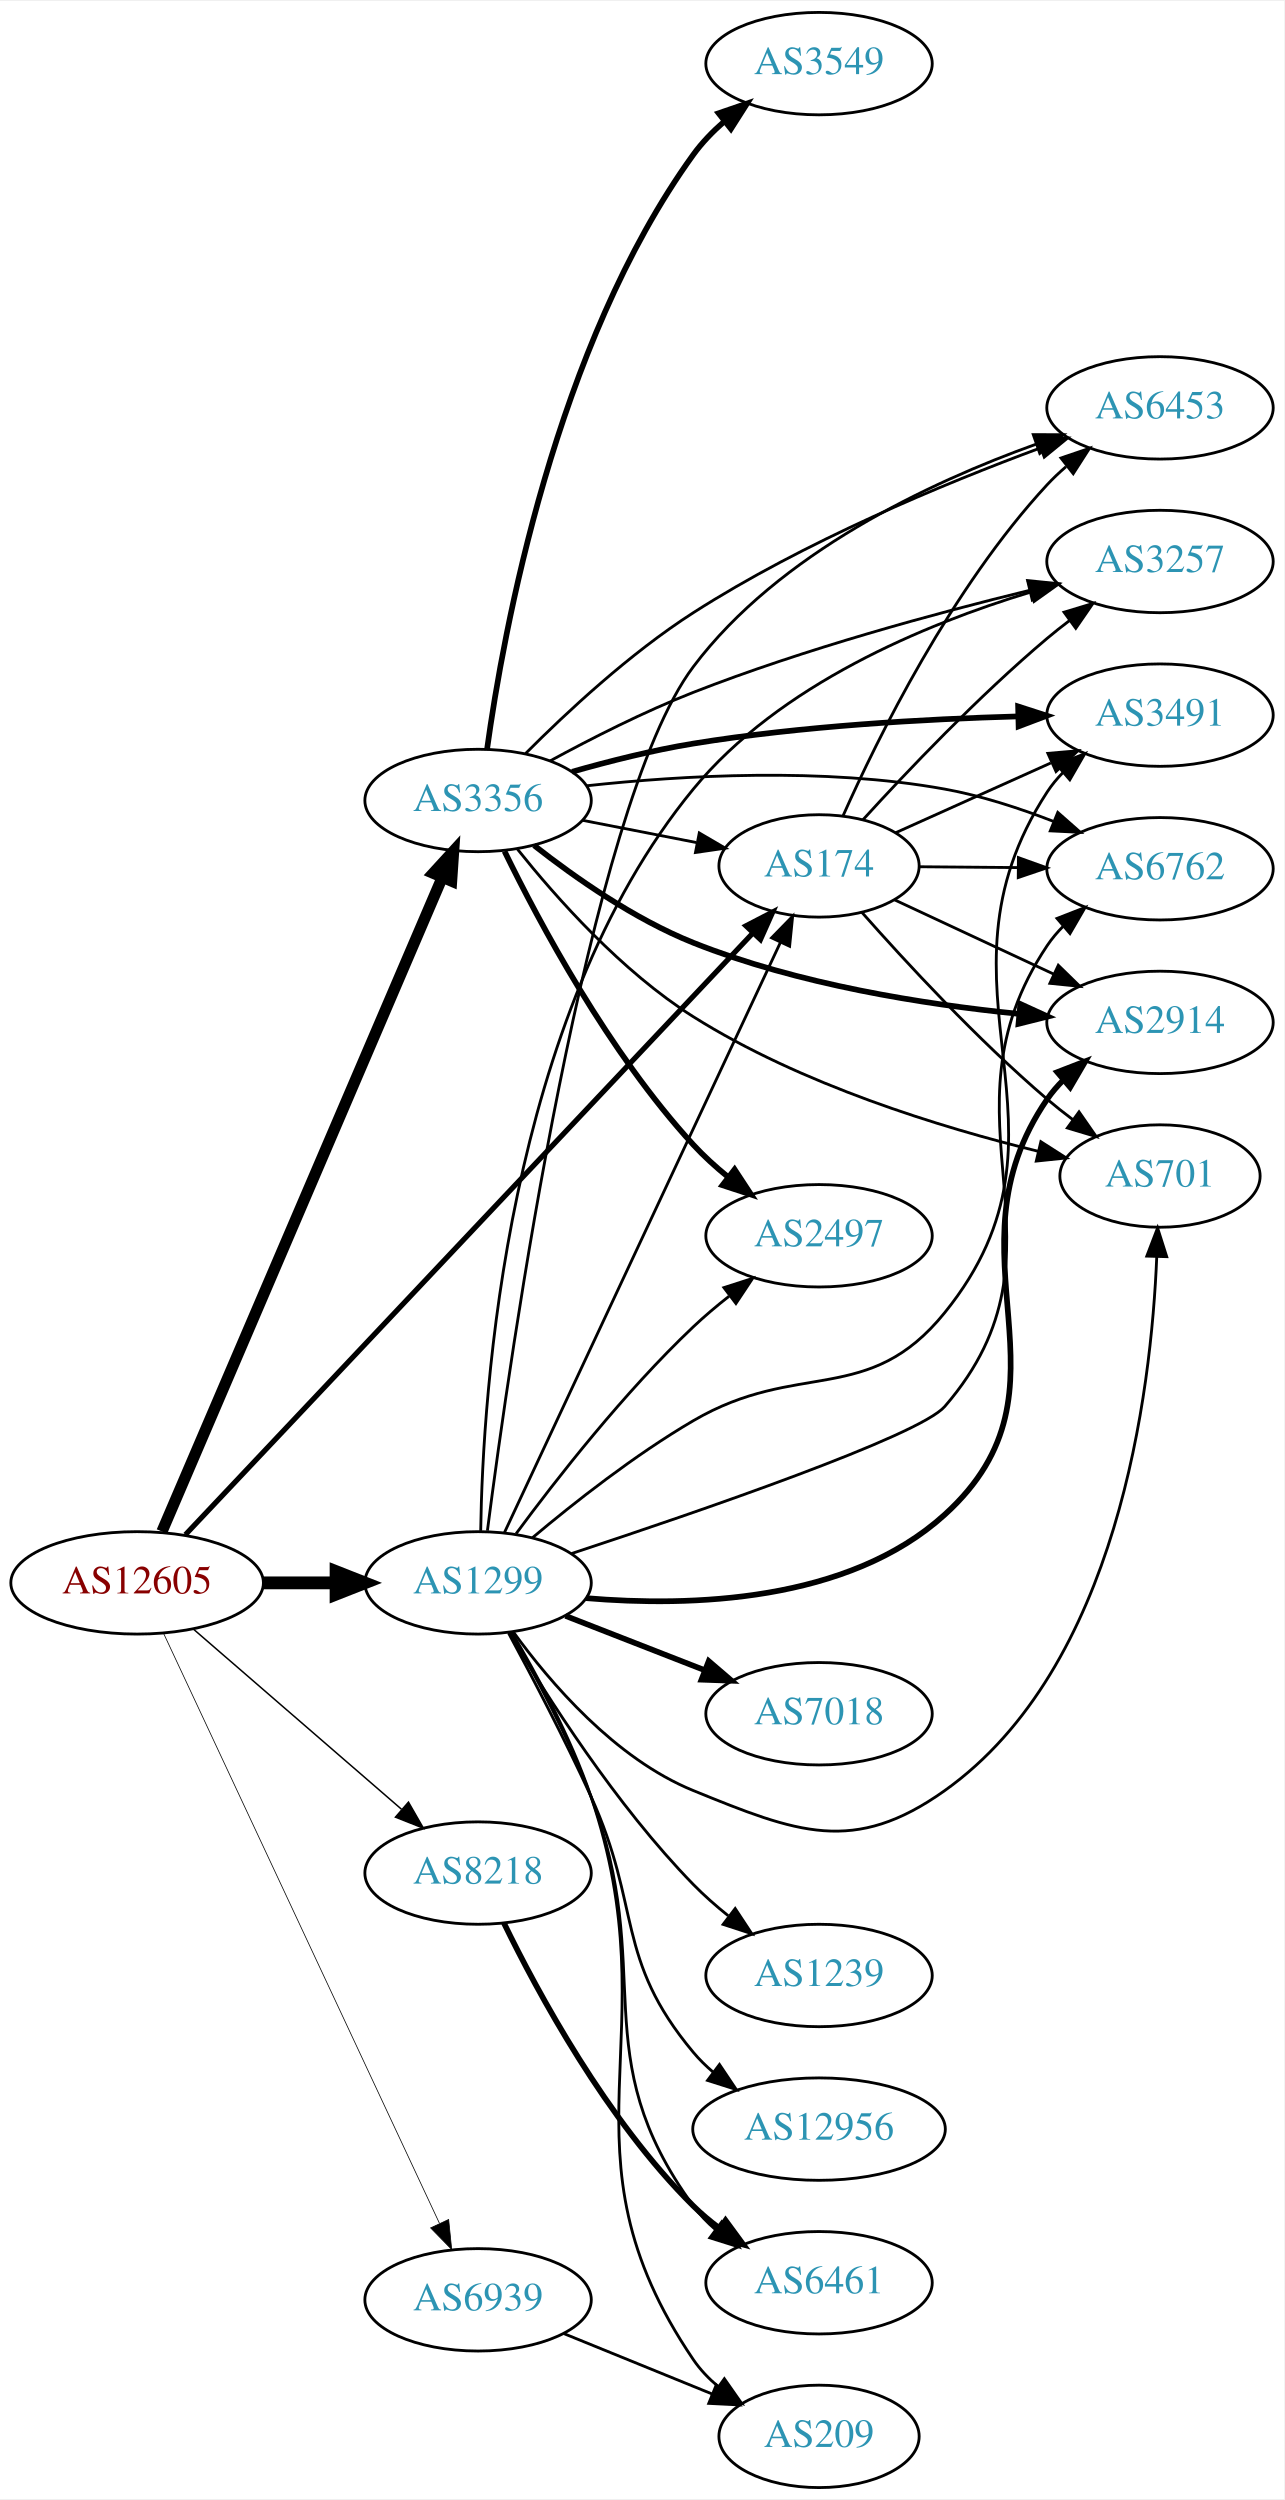
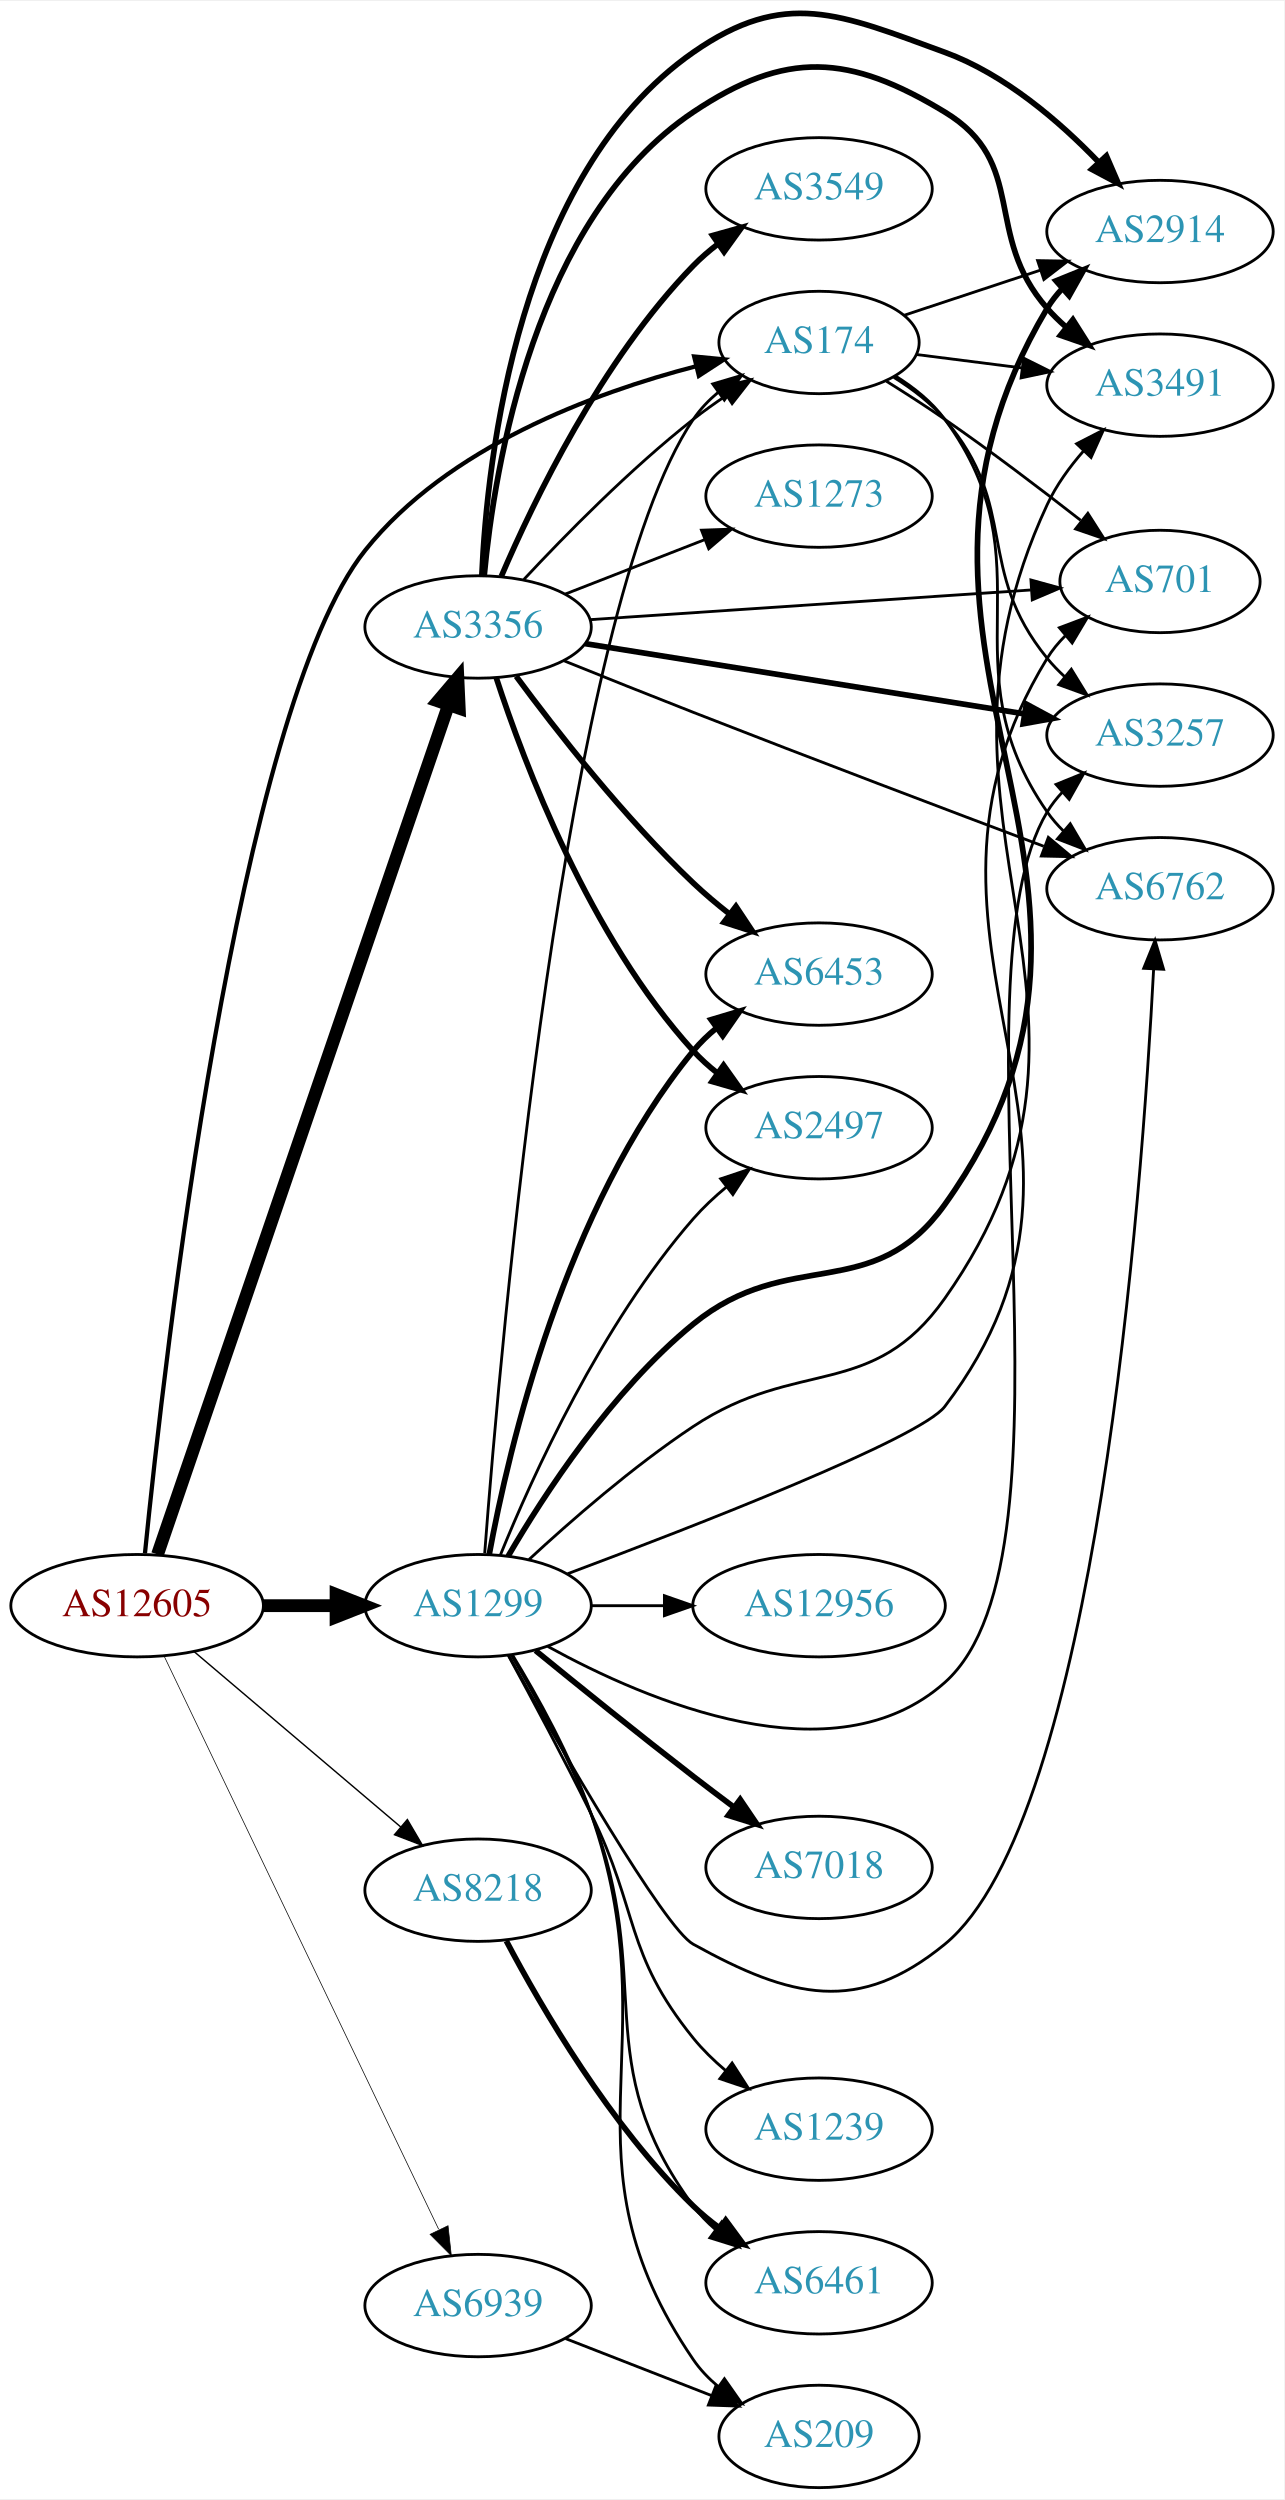
- <svg xmlns="http://www.w3.org/2000/svg" xmlns:xlink="http://www.w3.org/1999/xlink" width="451pt" height="878pt" viewBox="0.00 0.00 451.37 878.00">
-   <g id="graph0" class="graph" transform="scale(1 1) rotate(0) translate(4 874)">
-     <polygon fill="white" stroke="none" points="-4,4 -4,-874 447.37,-874 447.37,4 -4,4" />
+ <svg xmlns="http://www.w3.org/2000/svg" xmlns:xlink="http://www.w3.org/1999/xlink" width="451pt" height="878pt" viewBox="0.00 0.00 451.37 878.04">
+   <g id="graph0" class="graph" transform="scale(1 1) rotate(0) translate(4 874.039)">
+     <polygon fill="white" stroke="none" points="-4,4 -4,-874.039 447.37,-874.039 447.37,4 -4,4" />
    <g id="node1" class="node">
      <g id="a_node1">
        <a xlink:href="/asn/12605" xlink:title="AS12605 ~ Linz, Austria [AT]">
-           <ellipse fill="#ffffff" stroke="black" cx="44.196" cy="-318" rx="44.393" ry="18" />
-           <text text-anchor="middle" x="44.196" y="-314.3" font-family="Times,serif" font-size="14.00" fill="#880000">AS12605</text>
+           <ellipse fill="#ffffff" stroke="black" cx="44.196" cy="-310" rx="44.393" ry="18" />
+           <text text-anchor="middle" x="44.196" y="-306.3" font-family="Times,serif" font-size="14.00" fill="#880000">AS12605</text>
        </a>
      </g>
    </g>
    <g id="node2" class="node">
      <g id="a_node2">
        <a xlink:href="/asn/174" xlink:title="AS174 ~ Cogent Communications [US]">
-           <ellipse fill="#ffffff" stroke="black" cx="283.881" cy="-570" rx="35.194" ry="18" />
-           <text text-anchor="middle" x="283.881" y="-566.3" font-family="Times,serif" font-size="14.00" fill="#2c94b3">AS174</text>
+           <ellipse fill="#ffffff" stroke="black" cx="283.881" cy="-754" rx="35.194" ry="18" />
+           <text text-anchor="middle" x="283.881" y="-750.3" font-family="Times,serif" font-size="14.00" fill="#2c94b3">AS174</text>
        </a>
      </g>
    </g>
    <g id="edge1" class="edge">
-       <path fill="none" stroke="black" stroke-width="1.853" d="M61.16,-334.926C102.459,-378.711 212.902,-495.806 260.521,-546.294" />
-       <polygon fill="black" stroke="black" stroke-width="1.853" points="258.197,-548.93 267.604,-553.803 263.289,-544.127 258.197,-548.93" />
+       <path fill="none" stroke="black" stroke-width="1.5" d="M46.949,-328.391C53.649,-395.324 79.547,-624.943 124.392,-681 153.366,-717.218 204.373,-736.225 240.694,-745.654" />
+       <polygon fill="black" stroke="black" stroke-width="1.5" points="239.973,-749.081 250.519,-748.065 241.641,-742.282 239.973,-749.081" />
    </g>
    <g id="node3" class="node">
      <g id="a_node3">
        <a xlink:href="/asn/1299" xlink:title="AS1299 ~ Telia Carrier [EU]">
-           <ellipse fill="#ffffff" stroke="black" cx="164.039" cy="-318" rx="39.794" ry="18" />
-           <text text-anchor="middle" x="164.039" y="-314.3" font-family="Times,serif" font-size="14.00" fill="#2c94b3">AS1299</text>
+           <ellipse fill="#ffffff" stroke="black" cx="164.039" cy="-310" rx="39.794" ry="18" />
+           <text text-anchor="middle" x="164.039" y="-306.3" font-family="Times,serif" font-size="14.00" fill="#2c94b3">AS1299</text>
        </a>
      </g>
    </g>
    <g id="edge2" class="edge">
-       <path fill="none" stroke="black" stroke-width="4.5" d="M88.407,-318C96.72,-318 105.482,-318 113.965,-318" />
-       <polygon fill="black" stroke="black" stroke-width="4.5" points="114.123,-321.938 124.123,-318 114.123,-314.063 114.123,-321.938" />
+       <path fill="none" stroke="black" stroke-width="4.5" d="M88.407,-310C96.72,-310 105.482,-310 113.965,-310" />
+       <polygon fill="black" stroke="black" stroke-width="4.5" points="114.123,-313.938 124.123,-310 114.123,-306.063 114.123,-313.938" />
    </g>
    <g id="node4" class="node">
      <g id="a_node4">
        <a xlink:href="/asn/3356" xlink:title="AS3356 ~ Level 3 Parent, LLC [US]">
-           <ellipse fill="#ffffff" stroke="black" cx="164.039" cy="-593" rx="39.794" ry="18" />
-           <text text-anchor="middle" x="164.039" y="-589.3" font-family="Times,serif" font-size="14.00" fill="#2c94b3">AS3356</text>
+           <ellipse fill="#ffffff" stroke="black" cx="164.039" cy="-654" rx="39.794" ry="18" />
+           <text text-anchor="middle" x="164.039" y="-650.3" font-family="Times,serif" font-size="14.00" fill="#2c94b3">AS3356</text>
        </a>
      </g>
    </g>
    <g id="edge3" class="edge">
-       <path fill="none" stroke="black" stroke-width="3.971" d="M52.928,-336.044C73.119,-383.162 127.522,-510.117 151.463,-565.986" />
-       <polygon fill="black" stroke="black" stroke-width="3.971" points="148.275,-567.435 155.431,-575.248 154.71,-564.677 148.275,-567.435" />
+       <path fill="none" stroke="black" stroke-width="4.5" d="M51.366,-328.011C70.735,-384.553 130.421,-558.785 153.651,-626.596" />
+       <polygon fill="black" stroke="black" stroke-width="4.5" points="149.964,-627.983 156.93,-636.168 157.414,-625.431 149.964,-627.983" />
    </g>
    <g id="node5" class="node">
      <g id="a_node5">
        <a xlink:href="/asn/8218" xlink:title="AS8218 ~ legacy Neotelecoms [FR]">
-           <ellipse fill="#ffffff" stroke="black" cx="164.039" cy="-216" rx="39.794" ry="18" />
-           <text text-anchor="middle" x="164.039" y="-212.3" font-family="Times,serif" font-size="14.00" fill="#2c94b3">AS8218</text>
+           <ellipse fill="#ffffff" stroke="black" cx="164.039" cy="-210" rx="39.794" ry="18" />
+           <text text-anchor="middle" x="164.039" y="-206.3" font-family="Times,serif" font-size="14.00" fill="#2c94b3">AS8218</text>
        </a>
      </g>
    </g>
    <g id="edge4" class="edge">
-       <path fill="none" stroke="black" stroke-width="0.529" d="M63.869,-301.838C83.636,-284.727 114.982,-257.596 137.134,-238.422" />
-       <polygon fill="black" stroke="black" stroke-width="0.529" points="139.57,-240.942 144.841,-231.751 134.989,-235.65 139.57,-240.942" />
+       <path fill="none" stroke="black" stroke-width="0.5" d="M64.129,-293.933C83.831,-277.215 114.826,-250.913 136.864,-232.211" />
+       <polygon fill="black" stroke="black" stroke-width="0.5" points="139.181,-234.836 144.541,-225.697 134.651,-229.499 139.181,-234.836" />
    </g>
    <g id="node6" class="node">
      <g id="a_node6">
        <a xlink:href="/asn/6939" xlink:title="AS6939 ~ Hurricane Electric LLC [US]">
-           <ellipse fill="#ffffff" stroke="black" cx="164.039" cy="-66" rx="39.794" ry="18" />
-           <text text-anchor="middle" x="164.039" y="-62.3" font-family="Times,serif" font-size="14.00" fill="#2c94b3">AS6939</text>
+           <ellipse fill="#ffffff" stroke="black" cx="164.039" cy="-64" rx="39.794" ry="18" />
+           <text text-anchor="middle" x="164.039" y="-60.3" font-family="Times,serif" font-size="14.00" fill="#2c94b3">AS6939</text>
        </a>
      </g>
    </g>
    <g id="edge5" class="edge">
-       <path fill="none" stroke="black" stroke-width="0.265" d="M53.483,-300.28C73.809,-256.812 126.243,-144.686 150.449,-92.922" />
-       <polygon fill="black" stroke="black" stroke-width="0.265" points="153.696,-94.242 154.761,-83.701 147.355,-91.276 153.696,-94.242" />
+       <path fill="none" stroke="black" stroke-width="0.25" d="M53.671,-292.308C74.055,-249.756 125.926,-141.473 150.176,-90.851" />
+       <polygon fill="black" stroke="black" stroke-width="0.25" points="153.477,-92.062 154.64,-81.531 147.164,-89.038 153.477,-92.062" />
    </g>
    <g id="node7" class="node">
      <g id="a_node7">
-         <a xlink:href="/asn/6453" xlink:title="AS6453 ~ TATA COMMUNICATIONS (AMERICA) INC [US]">
-           <ellipse fill="#ffffff" stroke="black" cx="403.724" cy="-731" rx="39.794" ry="18" />
-           <text text-anchor="middle" x="403.724" y="-727.3" font-family="Times,serif" font-size="14.00" fill="#2c94b3">AS6453</text>
+         <a xlink:href="/asn/6762" xlink:title="AS6762 ~ TELECOM ITALIA SPARKLE S.p.A. [IT]">
+           <ellipse fill="#ffffff" stroke="black" cx="403.724" cy="-562" rx="39.794" ry="18" />
+           <text text-anchor="middle" x="403.724" y="-558.3" font-family="Times,serif" font-size="14.00" fill="#2c94b3">AS6762</text>
        </a>
      </g>
    </g>
    <g id="edge6" class="edge">
-       <path fill="none" stroke="black" d="M292.328,-587.626C304.437,-614.84 330.463,-667.728 364.077,-704 366.111,-706.195 368.353,-708.314 370.701,-710.333" />
-       <polygon fill="black" stroke="black" points="368.915,-713.38 378.948,-716.784 373.227,-707.866 368.915,-713.38" />
+       <path fill="none" stroke="black" d="M310.77,-742.202C317.221,-738.187 323.574,-733.129 328.077,-727 365.608,-675.92 327.865,-641.024 364.077,-589 365.743,-586.607 367.694,-584.357 369.817,-582.257" />
+       <polygon fill="black" stroke="black" points="372.182,-584.84 377.544,-575.702 367.654,-579.502 372.182,-584.84" />
    </g>
    <g id="node8" class="node">
      <g id="a_node8">
        <a xlink:href="/asn/3491" xlink:title="AS3491 ~ PCCW Global, Inc. [US]">
-           <ellipse fill="#ffffff" stroke="black" cx="403.724" cy="-623" rx="39.794" ry="18" />
-           <text text-anchor="middle" x="403.724" y="-619.3" font-family="Times,serif" font-size="14.00" fill="#2c94b3">AS3491</text>
+           <ellipse fill="#ffffff" stroke="black" cx="403.724" cy="-739" rx="39.794" ry="18" />
+           <text text-anchor="middle" x="403.724" y="-735.3" font-family="Times,serif" font-size="14.00" fill="#2c94b3">AS3491</text>
        </a>
      </g>
    </g>
    <g id="edge7" class="edge">
-       <path fill="none" stroke="black" d="M310.742,-581.631C326.749,-588.83 347.568,-598.193 365.35,-606.191" />
-       <polygon fill="black" stroke="black" points="364.311,-609.561 374.867,-610.471 367.182,-603.177 364.311,-609.561" />
+       <path fill="none" stroke="black" d="M318.021,-749.782C329.508,-748.319 342.625,-746.65 355.049,-745.068" />
+       <polygon fill="black" stroke="black" points="355.793,-748.502 365.271,-743.767 354.909,-741.558 355.793,-748.502" />
    </g>
    <g id="node9" class="node">
      <g id="a_node9">
        <a xlink:href="/asn/701" xlink:title="AS701 ~ UUNET [US]">
-           <ellipse fill="#ffffff" stroke="black" cx="403.724" cy="-461" rx="35.194" ry="18" />
-           <text text-anchor="middle" x="403.724" y="-457.3" font-family="Times,serif" font-size="14.00" fill="#2c94b3">AS701</text>
+           <ellipse fill="#ffffff" stroke="black" cx="403.724" cy="-670" rx="35.194" ry="18" />
+           <text text-anchor="middle" x="403.724" y="-666.3" font-family="Times,serif" font-size="14.00" fill="#2c94b3">AS701</text>
        </a>
      </g>
    </g>
    <g id="edge8" class="edge">
-       <path fill="none" stroke="black" d="M298.926,-553.687C314.139,-536.456 339.535,-508.938 364.077,-488 366.922,-485.573 369.982,-483.152 373.091,-480.813" />
-       <polygon fill="black" stroke="black" points="375.265,-483.56 381.315,-474.862 371.162,-477.889 375.265,-483.56" />
+       <path fill="none" stroke="black" d="M307.559,-740.379C314.251,-736.211 321.532,-731.53 328.077,-727 344.288,-715.781 361.837,-702.445 375.844,-691.494" />
+       <polygon fill="black" stroke="black" points="378.371,-693.959 384.064,-685.024 374.042,-688.459 378.371,-693.959" />
    </g>
    <g id="node10" class="node">
      <g id="a_node10">
-         <a xlink:href="/asn/3257" xlink:title="AS3257 ~ GTT [DE]">
-           <ellipse fill="#ffffff" stroke="black" cx="403.724" cy="-677" rx="39.794" ry="18" />
-           <text text-anchor="middle" x="403.724" y="-673.3" font-family="Times,serif" font-size="14.00" fill="#2c94b3">AS3257</text>
+         <a xlink:href="/asn/2914" xlink:title="AS2914 ~ NTT America, Inc. [US]">
+           <ellipse fill="#ffffff" stroke="black" cx="403.724" cy="-793" rx="39.794" ry="18" />
+           <text text-anchor="middle" x="403.724" y="-789.3" font-family="Times,serif" font-size="14.00" fill="#2c94b3">AS2914</text>
        </a>
      </g>
    </g>
    <g id="edge9" class="edge">
-       <path fill="none" stroke="black" d="M299.279,-586.186C314.582,-602.983 339.865,-629.601 364.077,-650 366.581,-652.109 369.246,-654.219 371.96,-656.277" />
-       <polygon fill="black" stroke="black" points="370,-659.179 380.141,-662.244 374.125,-653.523 370,-659.179" />
+       <path fill="none" stroke="black" d="M313.709,-763.54C328.154,-768.321 345.898,-774.194 361.733,-779.434" />
+       <polygon fill="black" stroke="black" points="360.706,-782.781 371.299,-782.6 362.905,-776.135 360.706,-782.781" />
    </g>
    <g id="node11" class="node">
      <g id="a_node11">
-         <a xlink:href="/asn/6762" xlink:title="AS6762 ~ TELECOM ITALIA SPARKLE S.p.A. [IT]">
-           <ellipse fill="#ffffff" stroke="black" cx="403.724" cy="-569" rx="39.794" ry="18" />
-           <text text-anchor="middle" x="403.724" y="-565.3" font-family="Times,serif" font-size="14.00" fill="#2c94b3">AS6762</text>
+         <a xlink:href="/asn/3257" xlink:title="AS3257 ~ GTT [DE]">
+           <ellipse fill="#ffffff" stroke="black" cx="403.724" cy="-616" rx="39.794" ry="18" />
+           <text text-anchor="middle" x="403.724" y="-612.3" font-family="Times,serif" font-size="14.00" fill="#2c94b3">AS3257</text>
        </a>
      </g>
    </g>
    <g id="edge10" class="edge">
-       <path fill="none" stroke="black" d="M319.283,-569.708C330.107,-569.616 342.275,-569.513 353.901,-569.414" />
-       <polygon fill="black" stroke="black" points="353.962,-572.914 363.932,-569.329 353.903,-565.914 353.962,-572.914" />
+       <path fill="none" stroke="black" d="M310.181,-741.734C316.629,-737.717 323.128,-732.775 328.077,-727 354.508,-696.158 338.445,-674.508 364.077,-643 365.917,-640.738 367.994,-638.583 370.205,-636.549" />
+       <polygon fill="black" stroke="black" points="372.555,-639.148 378.095,-630.117 368.133,-633.722 372.555,-639.148" />
+     </g>
+     <g id="edge22" class="edge">
+       <path fill="none" stroke="black" d="M166.363,-328.444C171.81,-400.187 194.363,-659.986 239.685,-727 242.082,-730.544 245.115,-733.712 248.459,-736.521" />
+       <polygon fill="black" stroke="black" points="246.509,-739.43 256.671,-742.429 250.597,-733.748 246.509,-739.43" />
+     </g>
+     <g id="edge21" class="edge">
+       <path fill="none" stroke="black" d="M174.782,-292.469C192.575,-260.771 229.442,-196.666 239.685,-191 274.061,-171.984 297.682,-166.111 328.077,-191 381.239,-234.531 397.361,-454.591 401.481,-533.659" />
+       <polygon fill="black" stroke="black" points="397.995,-534.032 401.985,-543.847 404.986,-533.686 397.995,-534.032" />
+     </g>
+     <g id="edge18" class="edge">
+       <path fill="none" stroke="black" d="M181.933,-326.224C196.506,-339.722 218.491,-358.934 239.685,-373 276.415,-397.377 302.675,-381.971 328.077,-418 400.122,-520.184 311.267,-583.673 364.077,-697 367.242,-703.792 371.91,-710.237 376.916,-715.946" />
+       <polygon fill="black" stroke="black" points="374.419,-718.399 383.844,-723.24 379.495,-713.579 374.419,-718.399" />
+     </g>
+     <g id="edge19" class="edge">
+       <path fill="none" stroke="black" d="M195.535,-321.232C240.331,-338.004 319.565,-368.817 328.077,-380 399.537,-473.875 302.561,-542.328 364.077,-643 365.827,-645.863 368.008,-648.502 370.436,-650.915" />
+       <polygon fill="black" stroke="black" points="368.365,-653.745 378.283,-657.473 372.854,-648.374 368.365,-653.745" />
+     </g>
+     <g id="edge12" class="edge">
+       <path fill="none" stroke="black" stroke-width="2" d="M174.608,-327.424C187.159,-348.954 210.993,-385.6 239.685,-409 273.391,-436.489 302.787,-415.613 328.077,-451 410.01,-565.643 291.946,-644.95 364.077,-766 365.57,-768.505 367.395,-770.835 369.432,-772.992" />
+       <polygon fill="black" stroke="black" stroke-width="2" points="367.178,-775.67 376.996,-779.651 371.804,-770.416 367.178,-775.67" />
+     </g>
+     <g id="edge14" class="edge">
+       <path fill="none" stroke="black" d="M188.539,-295.679C223.476,-276.431 289.164,-248.396 328.077,-283 379.242,-328.499 328.931,-530.24 364.077,-589 365.574,-591.502 367.403,-593.831 369.442,-595.986" />
+       <polygon fill="black" stroke="black" points="367.189,-598.666 377.009,-602.644 371.813,-593.41 367.189,-598.666" />
    </g>
    <g id="node12" class="node">
      <g id="a_node12">
-         <a xlink:href="/asn/2914" xlink:title="AS2914 ~ NTT America, Inc. [US]">
-           <ellipse fill="#ffffff" stroke="black" cx="403.724" cy="-515" rx="39.794" ry="18" />
-           <text text-anchor="middle" x="403.724" y="-511.3" font-family="Times,serif" font-size="14.00" fill="#2c94b3">AS2914</text>
+         <a xlink:href="/asn/6453" xlink:title="AS6453 ~ TATA COMMUNICATIONS (AMERICA) INC [US]">
+           <ellipse fill="#ffffff" stroke="black" cx="283.881" cy="-532" rx="39.794" ry="18" />
+           <text text-anchor="middle" x="283.881" y="-528.3" font-family="Times,serif" font-size="14.00" fill="#2c94b3">AS6453</text>
        </a>
      </g>
    </g>
    <g id="edge11" class="edge">
-       <path fill="none" stroke="black" d="M310.451,-558.066C326.822,-550.425 348.315,-540.394 366.438,-531.935" />
-       <polygon fill="black" stroke="black" points="367.982,-535.077 375.563,-527.676 365.022,-528.734 367.982,-535.077" />
-     </g>
-     <g id="edge24" class="edge">
-       <path fill="none" stroke="black" d="M173.325,-335.72C193.652,-379.188 246.085,-491.314 270.292,-543.078" />
-       <polygon fill="black" stroke="black" points="267.197,-544.724 274.604,-552.299 273.538,-541.758 267.197,-544.724" />
-     </g>
-     <g id="edge23" class="edge">
-       <path fill="none" stroke="black" d="M167.316,-336.338C175.158,-397.088 202.61,-590.695 239.685,-640 269.73,-679.955 322.744,-704.796 360.149,-718.232" />
-       <polygon fill="black" stroke="black" points="359.18,-721.6 369.775,-721.563 361.47,-714.985 359.18,-721.6" />
-     </g>
-     <g id="edge17" class="edge">
-       <path fill="none" stroke="black" d="M183.158,-333.872C197.745,-346.134 219.134,-362.984 239.685,-375 276.6,-396.584 301.205,-379.736 328.077,-413 380.168,-477.48 318.816,-526.556 364.077,-596 365.669,-598.443 367.567,-600.729 369.654,-602.854" />
-       <polygon fill="black" stroke="black" points="367.451,-605.576 377.311,-609.455 372.022,-600.275 367.451,-605.576" />
-     </g>
-     <g id="edge19" class="edge">
-       <path fill="none" stroke="black" d="M176.366,-300.841C189.265,-283.026 212.158,-256.223 239.685,-245 276.063,-230.169 296.082,-222.205 328.077,-245 388.912,-288.341 400.641,-384.751 402.588,-432.737" />
-       <polygon fill="black" stroke="black" points="399.09,-432.856 402.88,-442.75 406.087,-432.653 399.09,-432.856" />
-     </g>
-     <g id="edge15" class="edge">
-       <path fill="none" stroke="black" d="M164.957,-336.288C165.688,-384.531 173.935,-517.014 239.685,-597 269.882,-633.734 321.087,-654.952 358.066,-666.186" />
-       <polygon fill="black" stroke="black" points="357.51,-669.669 368.089,-669.095 359.461,-662.947 357.51,-669.669" />
-     </g>
-     <g id="edge12" class="edge">
-       <path fill="none" stroke="black" d="M196.884,-328.3C241.753,-343.081 319.138,-369.664 328.077,-380 376.324,-435.788 323.053,-480.706 364.077,-542 365.699,-544.423 367.618,-546.695 369.72,-548.81" />
-       <polygon fill="black" stroke="black" points="367.533,-551.546 377.405,-555.393 372.087,-546.229 367.533,-551.546" />
-     </g>
-     <g id="edge13" class="edge">
-       <path fill="none" stroke="black" stroke-width="2" d="M201.99,-312.635C238.636,-309.526 294.093,-311.118 328.077,-342 377.539,-386.946 326.265,-432.893 364.077,-488 365.727,-490.404 367.666,-492.662 369.782,-494.768" />
-       <polygon fill="black" stroke="black" stroke-width="2" points="367.61,-497.516 377.493,-501.333 372.148,-492.186 367.61,-497.516" />
+       <path fill="none" stroke="black" stroke-width="2" d="M167.975,-328.075C174.758,-364.985 194.521,-450.152 239.685,-505 242.074,-507.902 244.861,-510.584 247.847,-513.04" />
+       <polygon fill="black" stroke="black" stroke-width="2" points="245.93,-515.973 256.081,-519.007 250.037,-510.305 245.93,-515.973" />
    </g>
    <g id="node13" class="node">
      <g id="a_node13">
        <a xlink:href="/asn/7018" xlink:title="AS7018 ~ AT&amp;T Services, Inc. [US]">
-           <ellipse fill="#ffffff" stroke="black" cx="283.881" cy="-272" rx="39.794" ry="18" />
-           <text text-anchor="middle" x="283.881" y="-268.3" font-family="Times,serif" font-size="14.00" fill="#2c94b3">AS7018</text>
-         </a>
-       </g>
-     </g>
-     <g id="edge14" class="edge">
-       <path fill="none" stroke="black" stroke-width="2" d="M194.775,-306.392C209.569,-300.618 227.646,-293.561 243.568,-287.346" />
-       <polygon fill="black" stroke="black" stroke-width="2" points="245.111,-290.501 253.154,-283.604 242.566,-283.98 245.111,-290.501" />
+           <ellipse fill="#ffffff" stroke="black" cx="283.881" cy="-218" rx="39.794" ry="18" />
+           <text text-anchor="middle" x="283.881" y="-214.3" font-family="Times,serif" font-size="14.00" fill="#2c94b3">AS7018</text>
+         </a>
+       </g>
+     </g>
+     <g id="edge13" class="edge">
+       <path fill="none" stroke="black" stroke-width="2" d="M184.206,-294.25C199.187,-282.023 220.6,-264.731 239.685,-250 244.21,-246.507 249.043,-242.854 253.777,-239.317" />
+       <polygon fill="black" stroke="black" stroke-width="2" points="256.16,-241.907 262.103,-233.136 251.988,-236.286 256.16,-241.907" />
    </g>
    <g id="node14" class="node">
      <g id="a_node14">
        <a xlink:href="/asn/1239" xlink:title="AS1239 ~ Sprint [US]">
-           <ellipse fill="#ffffff" stroke="black" cx="283.881" cy="-180" rx="39.794" ry="18" />
-           <text text-anchor="middle" x="283.881" y="-176.3" font-family="Times,serif" font-size="14.00" fill="#2c94b3">AS1239</text>
-         </a>
-       </g>
-     </g>
-     <g id="edge16" class="edge">
-       <path fill="none" stroke="black" d="M174.913,-300.584C187.957,-278.475 212.484,-239.863 239.685,-212 243.42,-208.175 247.646,-204.459 251.956,-200.996" />
-       <polygon fill="black" stroke="black" points="254.408,-203.527 260.242,-194.683 250.167,-197.959 254.408,-203.527" />
+           <ellipse fill="#ffffff" stroke="black" cx="283.881" cy="-126" rx="39.794" ry="18" />
+           <text text-anchor="middle" x="283.881" y="-122.3" font-family="Times,serif" font-size="14.00" fill="#2c94b3">AS1239</text>
+         </a>
+       </g>
+     </g>
+     <g id="edge15" class="edge">
+       <path fill="none" stroke="black" d="M174.706,-292.45C182.708,-277.756 194.252,-256.172 203.685,-237 220.719,-202.379 215.411,-187.993 239.685,-158 242.977,-153.933 246.898,-150.112 251.016,-146.626" />
+       <polygon fill="black" stroke="black" points="253.326,-149.262 259.062,-140.355 249.023,-143.741 253.326,-149.262" />
    </g>
    <g id="node15" class="node">
      <g id="a_node15">
+         <a xlink:href="/asn/12956" xlink:title="AS12956 ~ TELXIUS [ES]">
+           <ellipse fill="#ffffff" stroke="black" cx="283.881" cy="-310" rx="44.393" ry="18" />
+           <text text-anchor="middle" x="283.881" y="-306.3" font-family="Times,serif" font-size="14.00" fill="#2c94b3">AS12956</text>
+         </a>
+       </g>
+     </g>
+     <g id="edge16" class="edge">
+       <path fill="none" stroke="black" d="M203.951,-310C212.054,-310 220.729,-310 229.255,-310" />
+       <polygon fill="black" stroke="black" points="229.533,-313.5 239.533,-310 229.533,-306.5 229.533,-313.5" />
+     </g>
+     <g id="node16" class="node">
+       <g id="a_node16">
        <a xlink:href="/asn/6461" xlink:title="AS6461 ~ Zayo Bandwidth [US]">
          <ellipse fill="#ffffff" stroke="black" cx="283.881" cy="-72" rx="39.794" ry="18" />
          <text text-anchor="middle" x="283.881" y="-68.3" font-family="Times,serif" font-size="14.00" fill="#2c94b3">AS6461</text>
        </a>
      </g>
    </g>
-     <g id="edge18" class="edge">
-       <path fill="none" stroke="black" d="M175.444,-300.648C184.001,-285.776 195.937,-263.56 203.685,-243 226.949,-181.268 200.896,-152.361 239.685,-99 241.895,-95.96 244.562,-93.185 247.473,-90.671" />
-       <polygon fill="black" stroke="black" points="249.668,-93.4 255.603,-84.623 245.49,-87.784 249.668,-93.4" />
-     </g>
-     <g id="node16" class="node">
-       <g id="a_node16">
-         <a xlink:href="/asn/12956" xlink:title="AS12956 ~ TELXIUS [ES]">
-           <ellipse fill="#ffffff" stroke="black" cx="283.881" cy="-126" rx="44.393" ry="18" />
-           <text text-anchor="middle" x="283.881" y="-122.3" font-family="Times,serif" font-size="14.00" fill="#2c94b3">AS12956</text>
-         </a>
-       </g>
-     </g>
-     <g id="edge20" class="edge">
-       <path fill="none" stroke="black" d="M174.737,-300.354C182.862,-285.302 194.563,-262.988 203.685,-243 221.572,-203.807 212.052,-186.052 239.685,-153 241.784,-150.49 244.178,-148.141 246.739,-145.959" />
-       <polygon fill="black" stroke="black" points="248.889,-148.722 254.791,-139.923 244.691,-143.121 248.889,-148.722" />
+     <g id="edge17" class="edge">
+       <path fill="none" stroke="black" d="M175.761,-292.546C184.276,-278.087 195.99,-256.779 203.685,-237 226.668,-177.927 202.154,-150.08 239.685,-99 241.911,-95.971 244.588,-93.204 247.505,-90.695" />
+       <polygon fill="black" stroke="black" points="249.7,-93.424 255.644,-84.653 245.528,-87.803 249.7,-93.424" />
    </g>
    <g id="node17" class="node">
      <g id="a_node17">
        <a xlink:href="/asn/2497" xlink:title="AS2497 ~ Internet Initiative Japan Inc. [JP]">
-           <ellipse fill="#ffffff" stroke="black" cx="283.881" cy="-440" rx="39.794" ry="18" />
-           <text text-anchor="middle" x="283.881" y="-436.3" font-family="Times,serif" font-size="14.00" fill="#2c94b3">AS2497</text>
-         </a>
-       </g>
-     </g>
-     <g id="edge21" class="edge">
-       <path fill="none" stroke="black" d="M177.409,-335.303C191.382,-354.242 215.36,-384.974 239.685,-408 243.568,-411.675 247.875,-415.308 252.223,-418.733" />
-       <polygon fill="black" stroke="black" points="250.448,-421.778 260.534,-425.02 254.671,-416.196 250.448,-421.778" />
+           <ellipse fill="#ffffff" stroke="black" cx="283.881" cy="-478" rx="39.794" ry="18" />
+           <text text-anchor="middle" x="283.881" y="-474.3" font-family="Times,serif" font-size="14.00" fill="#2c94b3">AS2497</text>
+         </a>
+       </g>
+     </g>
+     <g id="edge20" class="edge">
+       <path fill="none" stroke="black" d="M171.88,-327.811C183.056,-355.326 207.274,-408.866 239.685,-446 243.126,-449.942 247.131,-453.692 251.289,-457.145" />
+       <polygon fill="black" stroke="black" points="249.312,-460.041 259.363,-463.392 253.596,-454.505 249.312,-460.041" />
    </g>
    <g id="node18" class="node">
      <g id="a_node18">
        <a xlink:href="/asn/209" xlink:title="AS209 ~ CenturyLink Communications, LLC [US]">
          <ellipse fill="#ffffff" stroke="black" cx="283.881" cy="-18" rx="35.194" ry="18" />
          <text text-anchor="middle" x="283.881" y="-14.3" font-family="Times,serif" font-size="14.00" fill="#2c94b3">AS209</text>
        </a>
      </g>
    </g>
-     <g id="edge22" class="edge">
-       <path fill="none" stroke="black" d="M175.79,-300.772C184.558,-285.976 196.611,-263.802 203.685,-243 232.485,-158.321 189.477,-119.021 239.685,-45 242.087,-41.459 245.123,-38.293 248.468,-35.485" />
-       <polygon fill="black" stroke="black" points="250.607,-38.259 256.682,-29.579 246.52,-32.575 250.607,-38.259" />
+     <g id="edge23" class="edge">
+       <path fill="none" stroke="black" d="M176.132,-292.683C184.862,-278.304 196.685,-257.036 203.685,-237 232.321,-155.038 190.752,-116.717 239.685,-45 242.096,-41.466 245.139,-38.304 248.488,-35.498" />
+       <polygon fill="black" stroke="black" points="250.626,-38.272 256.705,-29.595 246.542,-32.587 250.626,-38.272" />
+     </g>
+     <g id="edge32" class="edge">
+       <path fill="none" stroke="black" d="M180.136,-670.712C194.601,-686.235 217.458,-709.519 239.685,-727 243.302,-729.845 247.233,-732.648 251.201,-735.31" />
+       <polygon fill="black" stroke="black" points="249.537,-738.401 259.84,-740.872 253.326,-732.515 249.537,-738.401" />
+     </g>
+     <g id="edge31" class="edge">
+       <path fill="none" stroke="black" d="M194.057,-642.191C207.855,-636.613 224.596,-629.9 239.685,-624 281.602,-607.609 329.801,-589.352 362.86,-576.921" />
+       <polygon fill="black" stroke="black" points="364.479,-580.052 372.609,-573.259 362.017,-573.499 364.479,-580.052" />
+     </g>
+     <g id="edge29" class="edge">
+       <path fill="none" stroke="black" stroke-width="2" d="M166.211,-672.186C169.759,-710.206 183.895,-797.66 239.685,-835 272.333,-856.851 294.482,-855.365 328.077,-835 357.657,-817.069 341.245,-791.983 364.077,-766 366.053,-763.752 368.252,-761.595 370.571,-759.55" />
+       <polygon fill="black" stroke="black" stroke-width="2" points="373.105,-762.008 378.766,-753.052 368.756,-756.523 373.105,-762.008" />
    </g>
    <g id="edge33" class="edge">
-       <path fill="none" stroke="black" d="M200.715,-586.037C213.33,-583.575 227.638,-580.782 240.738,-578.225" />
-       <polygon fill="black" stroke="black" points="241.786,-581.587 250.931,-576.236 240.445,-574.716 241.786,-581.587" />
-     </g>
-     <g id="edge30" class="edge">
-       <path fill="none" stroke="black" d="M180.745,-609.52C195.091,-623.934 217.402,-644.719 239.685,-659 278.571,-683.921 327.539,-704.258 361.612,-716.885" />
-       <polygon fill="black" stroke="black" points="360.648,-720.259 371.242,-720.396 363.046,-713.683 360.648,-720.259" />
+       <path fill="none" stroke="black" d="M203.491,-656.588C245.82,-659.438 313.764,-664.012 358.327,-667.011" />
+       <polygon fill="black" stroke="black" points="358.356,-670.521 368.569,-667.701 358.826,-663.537 358.356,-670.521" />
+     </g>
+     <g id="edge24" class="edge">
+       <path fill="none" stroke="black" stroke-width="2" d="M165.356,-672.018C167.172,-713.017 178.021,-813.048 239.685,-856 271.921,-878.454 291.18,-869.489 328.077,-856 349.176,-848.287 368.426,-831.687 382.092,-817.463" />
+       <polygon fill="black" stroke="black" stroke-width="2" points="384.882,-819.601 389.086,-809.877 379.735,-814.857 384.882,-819.601" />
+     </g>
+     <g id="edge25" class="edge">
+       <path fill="none" stroke="black" stroke-width="2" d="M201.656,-648.146C243.094,-641.521 310.691,-630.714 355.924,-623.482" />
+       <polygon fill="black" stroke="black" stroke-width="2" points="356.743,-626.896 366.065,-621.861 355.638,-619.984 356.743,-626.896" />
+     </g>
+     <g id="edge27" class="edge">
+       <path fill="none" stroke="black" stroke-width="2" d="M177.409,-636.697C191.382,-617.758 215.36,-587.026 239.685,-564 243.568,-560.325 247.875,-556.692 252.223,-553.267" />
+       <polygon fill="black" stroke="black" stroke-width="2" points="254.671,-555.804 260.534,-546.98 250.448,-550.222 254.671,-555.804" />
    </g>
    <g id="edge28" class="edge">
-       <path fill="none" stroke="black" stroke-width="2" d="M197.065,-603.093C210.151,-606.819 225.516,-610.691 239.685,-613 277.695,-619.193 321.259,-621.63 353.787,-622.553" />
-       <polygon fill="black" stroke="black" stroke-width="2" points="353.857,-626.055 363.94,-622.802 354.029,-619.057 353.857,-626.055" />
-     </g>
-     <g id="edge31" class="edge">
-       <path fill="none" stroke="black" d="M177.843,-575.931C191.468,-558.848 214.499,-532.883 239.685,-517 277.472,-493.171 326.622,-478.092 361.038,-469.66" />
-       <polygon fill="black" stroke="black" points="361.85,-473.065 370.774,-467.355 360.237,-466.253 361.85,-473.065" />
-     </g>
-     <g id="edge27" class="edge">
-       <path fill="none" stroke="black" d="M189.361,-606.914C203.689,-614.718 222.351,-624.218 239.685,-631 278.654,-646.246 324.669,-658.755 357.86,-666.859" />
-       <polygon fill="black" stroke="black" points="357.185,-670.296 367.727,-669.231 358.822,-663.49 357.185,-670.296" />
-     </g>
-     <g id="edge32" class="edge">
-       <path fill="none" stroke="black" d="M202.279,-598.176C235.541,-601.792 285.453,-604.731 328.077,-597 340.845,-594.684 354.272,-590.309 366.164,-585.694" />
-       <polygon fill="black" stroke="black" points="367.797,-588.809 375.743,-581.801 365.161,-582.324 367.797,-588.809" />
-     </g>
-     <g id="edge29" class="edge">
-       <path fill="none" stroke="black" stroke-width="2" d="M183.724,-577.212C198.108,-565.908 218.972,-551.276 239.685,-543 276.384,-528.336 320.738,-521.347 353.913,-518.018" />
-       <polygon fill="black" stroke="black" stroke-width="2" points="354.632,-521.466 364.267,-517.061 353.988,-514.496 354.632,-521.466" />
-     </g>
-     <g id="edge26" class="edge">
-       <path fill="none" stroke="black" stroke-width="2" d="M173.328,-575.158C185.485,-550.216 209.963,-504.356 239.685,-472 243.302,-468.063 247.462,-464.286 251.743,-460.794" />
-       <polygon fill="black" stroke="black" stroke-width="2" points="254.198,-463.322 260.01,-454.463 249.942,-457.764 254.198,-463.322" />
+       <path fill="none" stroke="black" stroke-width="2" d="M170.448,-636.083C180.226,-606.075 203.271,-545.016 239.685,-505 242.215,-502.22 245.095,-499.619 248.14,-497.214" />
+       <polygon fill="black" stroke="black" stroke-width="2" points="250.322,-499.957 256.456,-491.318 246.274,-494.247 250.322,-499.957" />
    </g>
    <g id="node19" class="node">
      <g id="a_node19">
        <a xlink:href="/asn/3549" xlink:title="AS3549 ~ Level 3 Parent, LLC [US]">
-           <ellipse fill="#ffffff" stroke="black" cx="283.881" cy="-852" rx="39.794" ry="18" />
-           <text text-anchor="middle" x="283.881" y="-848.3" font-family="Times,serif" font-size="14.00" fill="#2c94b3">AS3549</text>
-         </a>
-       </g>
-     </g>
-     <g id="edge25" class="edge">
-       <path fill="none" stroke="black" stroke-width="2" d="M167.218,-611.178C172.872,-652.022 191.108,-752.735 239.685,-820 242.748,-824.242 246.542,-828.16 250.598,-831.694" />
-       <polygon fill="black" stroke="black" stroke-width="2" points="248.58,-834.559 258.601,-837.998 252.911,-829.061 248.58,-834.559" />
+           <ellipse fill="#ffffff" stroke="black" cx="283.881" cy="-808" rx="39.794" ry="18" />
+           <text text-anchor="middle" x="283.881" y="-804.3" font-family="Times,serif" font-size="14.00" fill="#2c94b3">AS3549</text>
+         </a>
+       </g>
+     </g>
+     <g id="edge26" class="edge">
+       <path fill="none" stroke="black" stroke-width="2" d="M172.193,-671.772C183.454,-698.075 207.402,-747.824 239.685,-781 242.306,-783.694 245.248,-786.237 248.331,-788.606" />
+       <polygon fill="black" stroke="black" stroke-width="2" points="246.498,-791.595 256.7,-794.452 250.506,-785.856 246.498,-791.595" />
+     </g>
+     <g id="node20" class="node">
+       <g id="a_node20">
+         <a xlink:href="/asn/1273" xlink:title="AS1273 ~ Vodafone Group PLC [EU]">
+           <ellipse fill="#ffffff" stroke="black" cx="283.881" cy="-700" rx="39.794" ry="18" />
+           <text text-anchor="middle" x="283.881" y="-696.3" font-family="Times,serif" font-size="14.00" fill="#2c94b3">AS1273</text>
+         </a>
+       </g>
+     </g>
+     <g id="edge30" class="edge">
+       <path fill="none" stroke="black" d="M194.775,-665.608C209.569,-671.382 227.646,-678.439 243.568,-684.654" />
+       <polygon fill="black" stroke="black" points="242.566,-688.02 253.154,-688.396 245.111,-681.499 242.566,-688.02" />
    </g>
    <g id="edge34" class="edge">
-       <path fill="none" stroke="black" stroke-width="2" d="M173.12,-198.441C185.031,-173.959 209.219,-129.186 239.685,-99 242.502,-96.209 245.658,-93.567 248.947,-91.108" />
-       <polygon fill="black" stroke="black" stroke-width="2" points="251.015,-93.933 257.281,-85.39 247.055,-88.161 251.015,-93.933" />
+       <path fill="none" stroke="black" stroke-width="2" d="M173.955,-192.18C186.317,-168.749 210.472,-127.253 239.685,-99 242.536,-96.243 245.713,-93.623 249.016,-91.177" />
+       <polygon fill="black" stroke="black" stroke-width="2" points="251.08,-94.006 257.366,-85.477 247.134,-88.224 251.08,-94.006" />
    </g>
    <g id="edge35" class="edge">
-       <path fill="none" stroke="black" d="M194.168,-54.135C209.893,-47.73 229.46,-39.76 246.214,-32.935" />
-       <polygon fill="black" stroke="black" points="247.762,-36.084 255.702,-29.071 245.121,-29.602 247.762,-36.084" />
+       <path fill="none" stroke="black" d="M194.775,-52.392C210.392,-46.296 229.669,-38.771 246.206,-32.316" />
+       <polygon fill="black" stroke="black" points="247.535,-35.555 255.577,-28.658 244.989,-29.034 247.535,-35.555" />
    </g>
  </g>
</svg>
